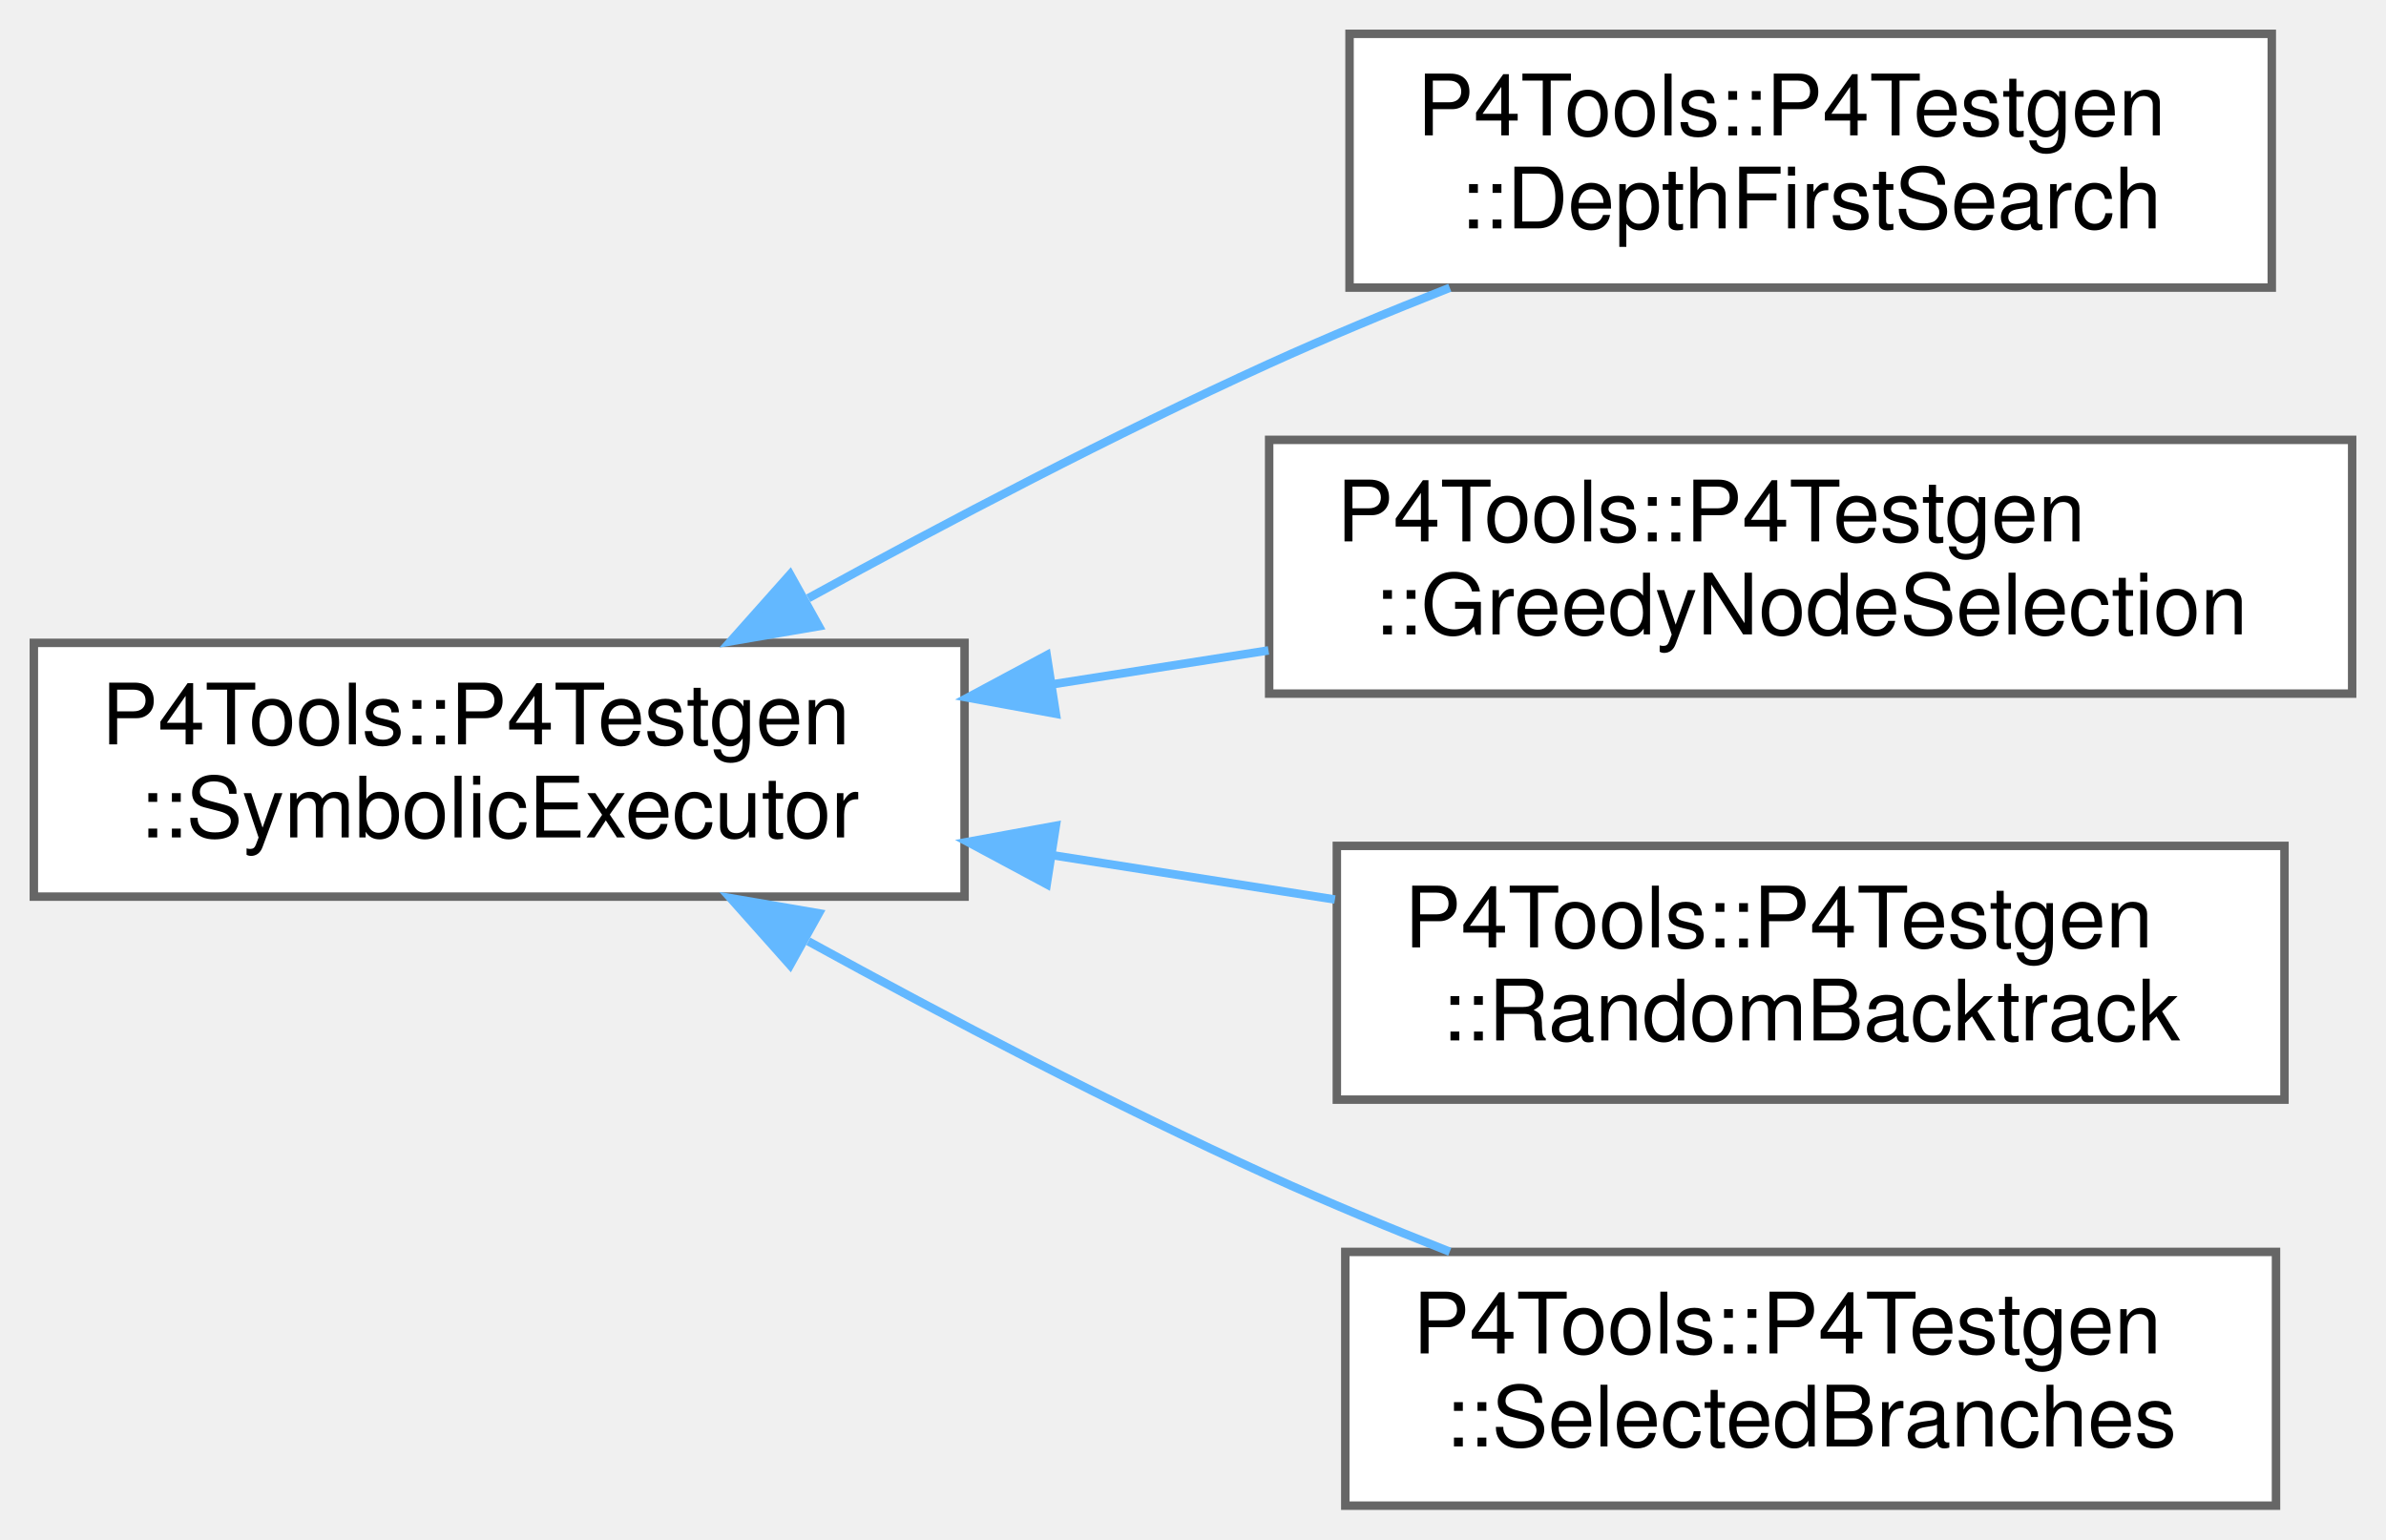
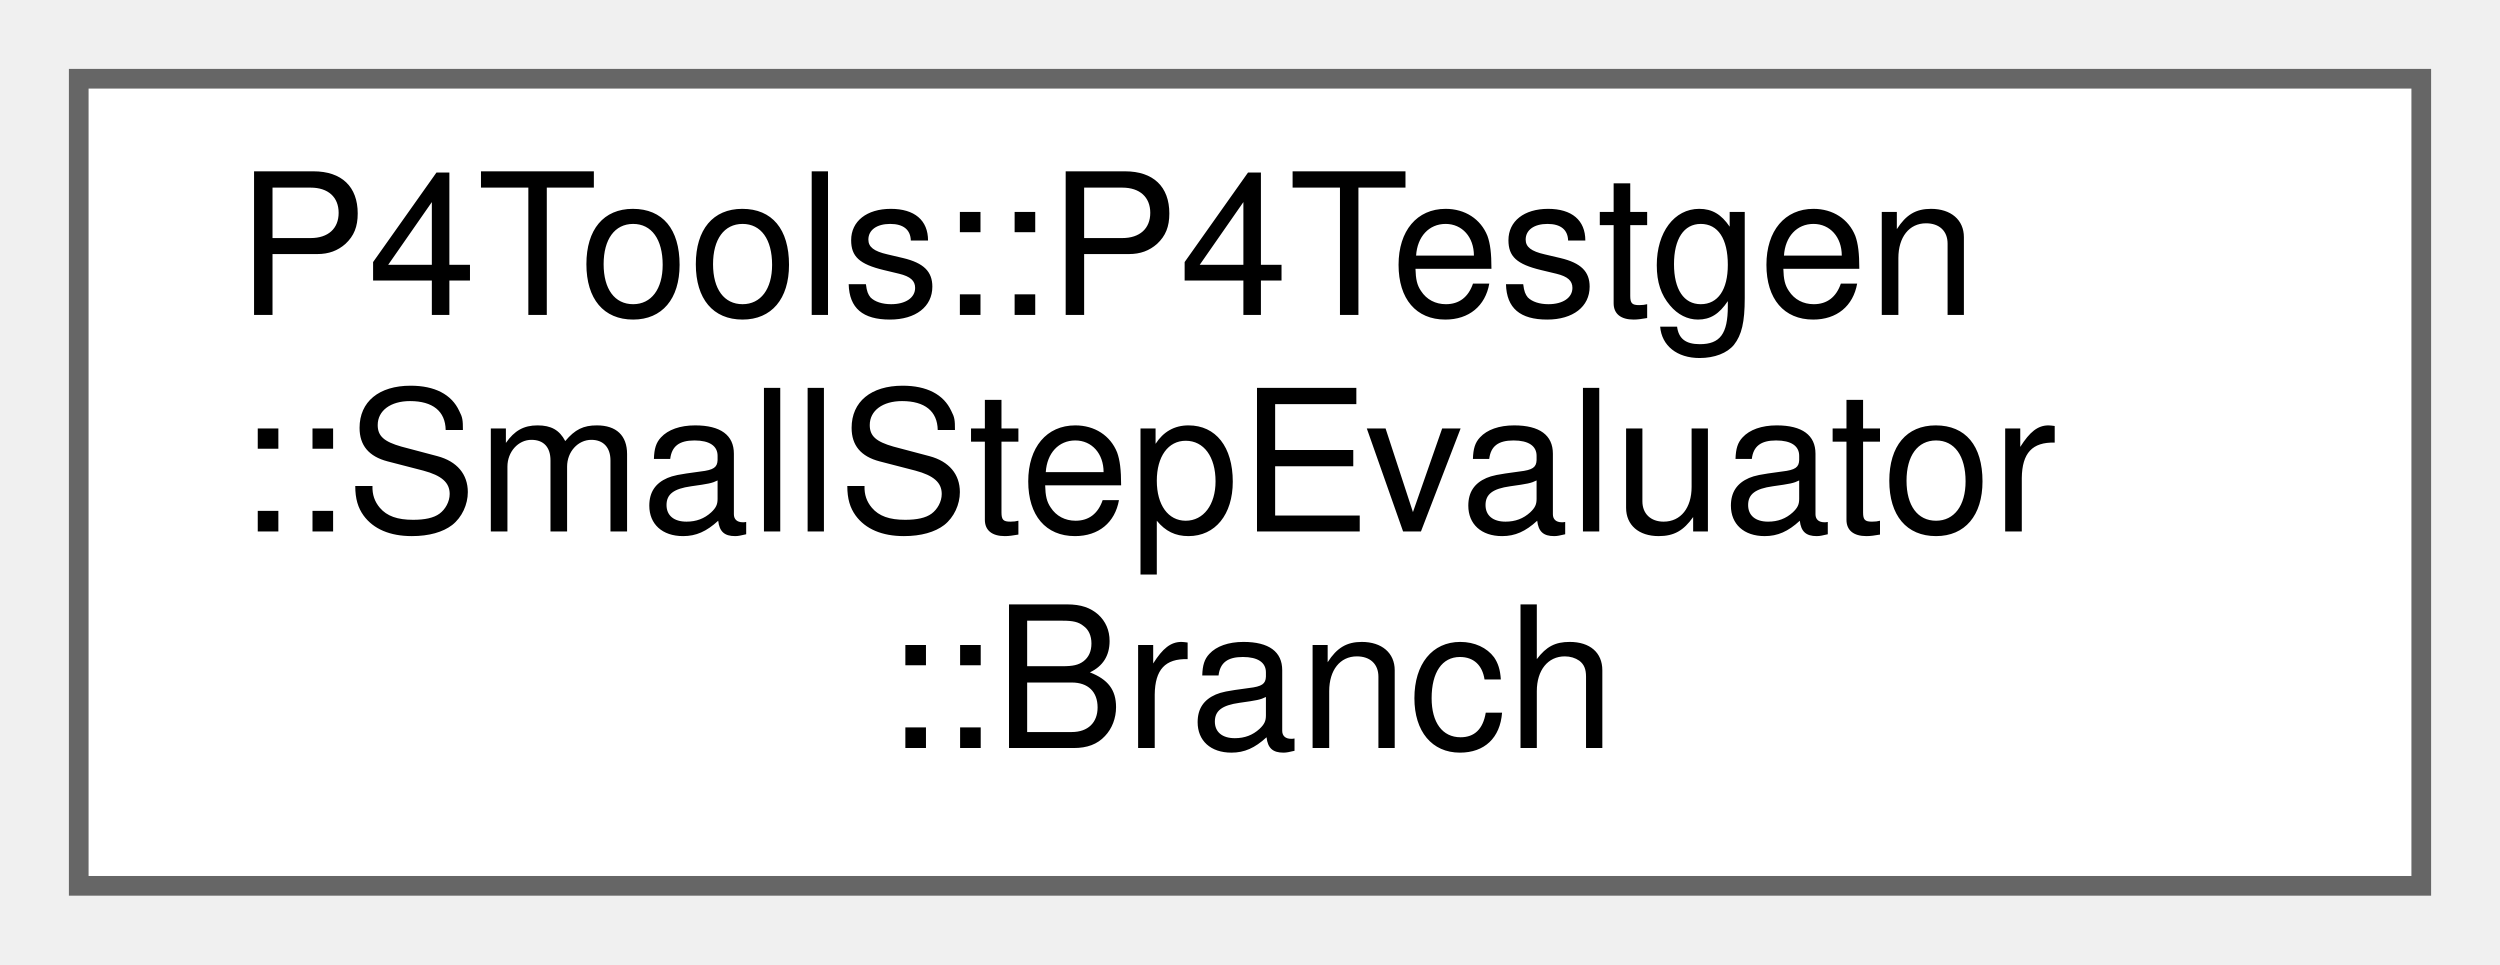
- <svg xmlns="http://www.w3.org/2000/svg" xmlns:xlink="http://www.w3.org/1999/xlink" width="282pt" height="182pt" viewBox="0.00 0.00 282.00 182.00">
-   <g id="graph0" class="graph" transform="scale(1 1) rotate(0) translate(4 178)">
+ <svg xmlns="http://www.w3.org/2000/svg" xmlns:xlink="http://www.w3.org/1999/xlink" width="127pt" height="49pt" viewBox="0.00 0.00 127.00 49.00">
+   <g id="graph0" class="graph" transform="scale(1 1) rotate(0) translate(4 45)">
    <g id="Node000000" class="node">
      <g id="a_Node000000">
-         <a xlink:href="class_p4_tools_1_1_p4_testgen_1_1_symbolic_executor.html" target="_top" xlink:title=" ">
-           <polygon fill="white" stroke="#666666" points="110,-102 0,-102 0,-72 110,-72 110,-102" />
-           <text text-anchor="start" x="8" y="-90" font-family="Helvetica,sans-Serif" font-size="10.00">P4Tools::P4Testgen</text>
-           <text text-anchor="middle" x="55" y="-79" font-family="Helvetica,sans-Serif" font-size="10.00">::SymbolicExecutor</text>
-         </a>
-       </g>
-     </g>
-     <g id="Node000001" class="node">
-       <g id="a_Node000001">
-         <a xlink:href="class_p4_tools_1_1_p4_testgen_1_1_depth_first_search.html" target="_top" xlink:title=" ">
-           <polygon fill="white" stroke="#666666" points="264.5,-174 155.5,-174 155.5,-144 264.5,-144 264.5,-174" />
-           <text text-anchor="start" x="163.5" y="-162" font-family="Helvetica,sans-Serif" font-size="10.00">P4Tools::P4Testgen</text>
-           <text text-anchor="middle" x="210" y="-151" font-family="Helvetica,sans-Serif" font-size="10.00">::DepthFirstSearch</text>
-         </a>
-       </g>
-     </g>
-     <g id="edge1034_Node000000_Node000001" class="edge">
-       <g id="a_edge1034_Node000000_Node000001">
-         <a xlink:title=" ">
-           <path fill="none" stroke="#63b8ff" d="M91.53,-107.28C107.88,-116.26 127.68,-126.66 146,-135 152.82,-138.1 160.16,-141.15 167.35,-143.98" />
-           <polygon fill="#63b8ff" stroke="#63b8ff" points="92.78,-103.97 82.34,-102.18 89.38,-110.09 92.78,-103.97" />
-         </a>
-       </g>
-     </g>
-     <g id="Node000002" class="node">
-       <g id="a_Node000002">
-         <a xlink:href="class_p4_tools_1_1_p4_testgen_1_1_greedy_node_selection.html" target="_top" xlink:title=" ">
-           <polygon fill="white" stroke="#666666" points="274,-126 146,-126 146,-96 274,-96 274,-126" />
-           <text text-anchor="start" x="154" y="-114" font-family="Helvetica,sans-Serif" font-size="10.00">P4Tools::P4Testgen</text>
-           <text text-anchor="middle" x="210" y="-103" font-family="Helvetica,sans-Serif" font-size="10.00">::GreedyNodeSelection</text>
-         </a>
-       </g>
-     </g>
-     <g id="edge1035_Node000000_Node000002" class="edge">
-       <g id="a_edge1035_Node000000_Node000002">
-         <a xlink:title=" ">
-           <path fill="none" stroke="#63b8ff" d="M120.51,-97.12C128.92,-98.44 137.53,-99.79 145.92,-101.11" />
-           <polygon fill="#63b8ff" stroke="#63b8ff" points="120.79,-93.62 110.37,-95.53 119.71,-100.54 120.79,-93.62" />
-         </a>
-       </g>
-     </g>
-     <g id="Node000003" class="node">
-       <g id="a_Node000003">
-         <a xlink:href="class_p4_tools_1_1_p4_testgen_1_1_random_backtrack.html" target="_top" xlink:title=" ">
-           <polygon fill="white" stroke="#666666" points="266,-78 154,-78 154,-48 266,-48 266,-78" />
-           <text text-anchor="start" x="162" y="-66" font-family="Helvetica,sans-Serif" font-size="10.00">P4Tools::P4Testgen</text>
-           <text text-anchor="middle" x="210" y="-55" font-family="Helvetica,sans-Serif" font-size="10.00">::RandomBacktrack</text>
-         </a>
-       </g>
-     </g>
-     <g id="edge1036_Node000000_Node000003" class="edge">
-       <g id="a_edge1036_Node000000_Node000003">
-         <a xlink:title=" ">
-           <path fill="none" stroke="#63b8ff" d="M120.43,-76.89C131.52,-75.15 142.95,-73.36 153.77,-71.66" />
-           <polygon fill="#63b8ff" stroke="#63b8ff" points="119.71,-73.46 110.37,-78.47 120.79,-80.38 119.71,-73.46" />
-         </a>
-       </g>
-     </g>
-     <g id="Node000004" class="node">
-       <g id="a_Node000004">
-         <a xlink:href="class_p4_tools_1_1_p4_testgen_1_1_selected_branches.html" target="_top" xlink:title="Explores one path described by a list of branches.">
-           <polygon fill="white" stroke="#666666" points="265,-30 155,-30 155,0 265,0 265,-30" />
-           <text text-anchor="start" x="163" y="-18" font-family="Helvetica,sans-Serif" font-size="10.00">P4Tools::P4Testgen</text>
-           <text text-anchor="middle" x="210" y="-7" font-family="Helvetica,sans-Serif" font-size="10.00">::SelectedBranches</text>
-         </a>
-       </g>
-     </g>
-     <g id="edge1037_Node000000_Node000004" class="edge">
-       <g id="a_edge1037_Node000000_Node000004">
-         <a xlink:title=" ">
-           <path fill="none" stroke="#63b8ff" d="M91.53,-66.72C107.88,-57.74 127.68,-47.34 146,-39 152.82,-35.9 160.16,-32.85 167.35,-30.02" />
-           <polygon fill="#63b8ff" stroke="#63b8ff" points="89.38,-63.91 82.34,-71.82 92.78,-70.03 89.38,-63.91" />
+         <a xlink:href="struct_p4_tools_1_1_p4_testgen_1_1_small_step_evaluator_1_1_branch.html" target="_top" xlink:title=" ">
+           <polygon fill="white" stroke="#666666" points="119,-41 0,-41 0,0 119,0 119,-41" />
+           <text text-anchor="start" x="8" y="-29" font-family="Helvetica,sans-Serif" font-size="10.00">P4Tools::P4Testgen</text>
+           <text text-anchor="start" x="8" y="-18" font-family="Helvetica,sans-Serif" font-size="10.00">::SmallStepEvaluator</text>
+           <text text-anchor="middle" x="59.5" y="-7" font-family="Helvetica,sans-Serif" font-size="10.00">::Branch</text>
        </a>
      </g>
    </g>
  </g>
</svg>
